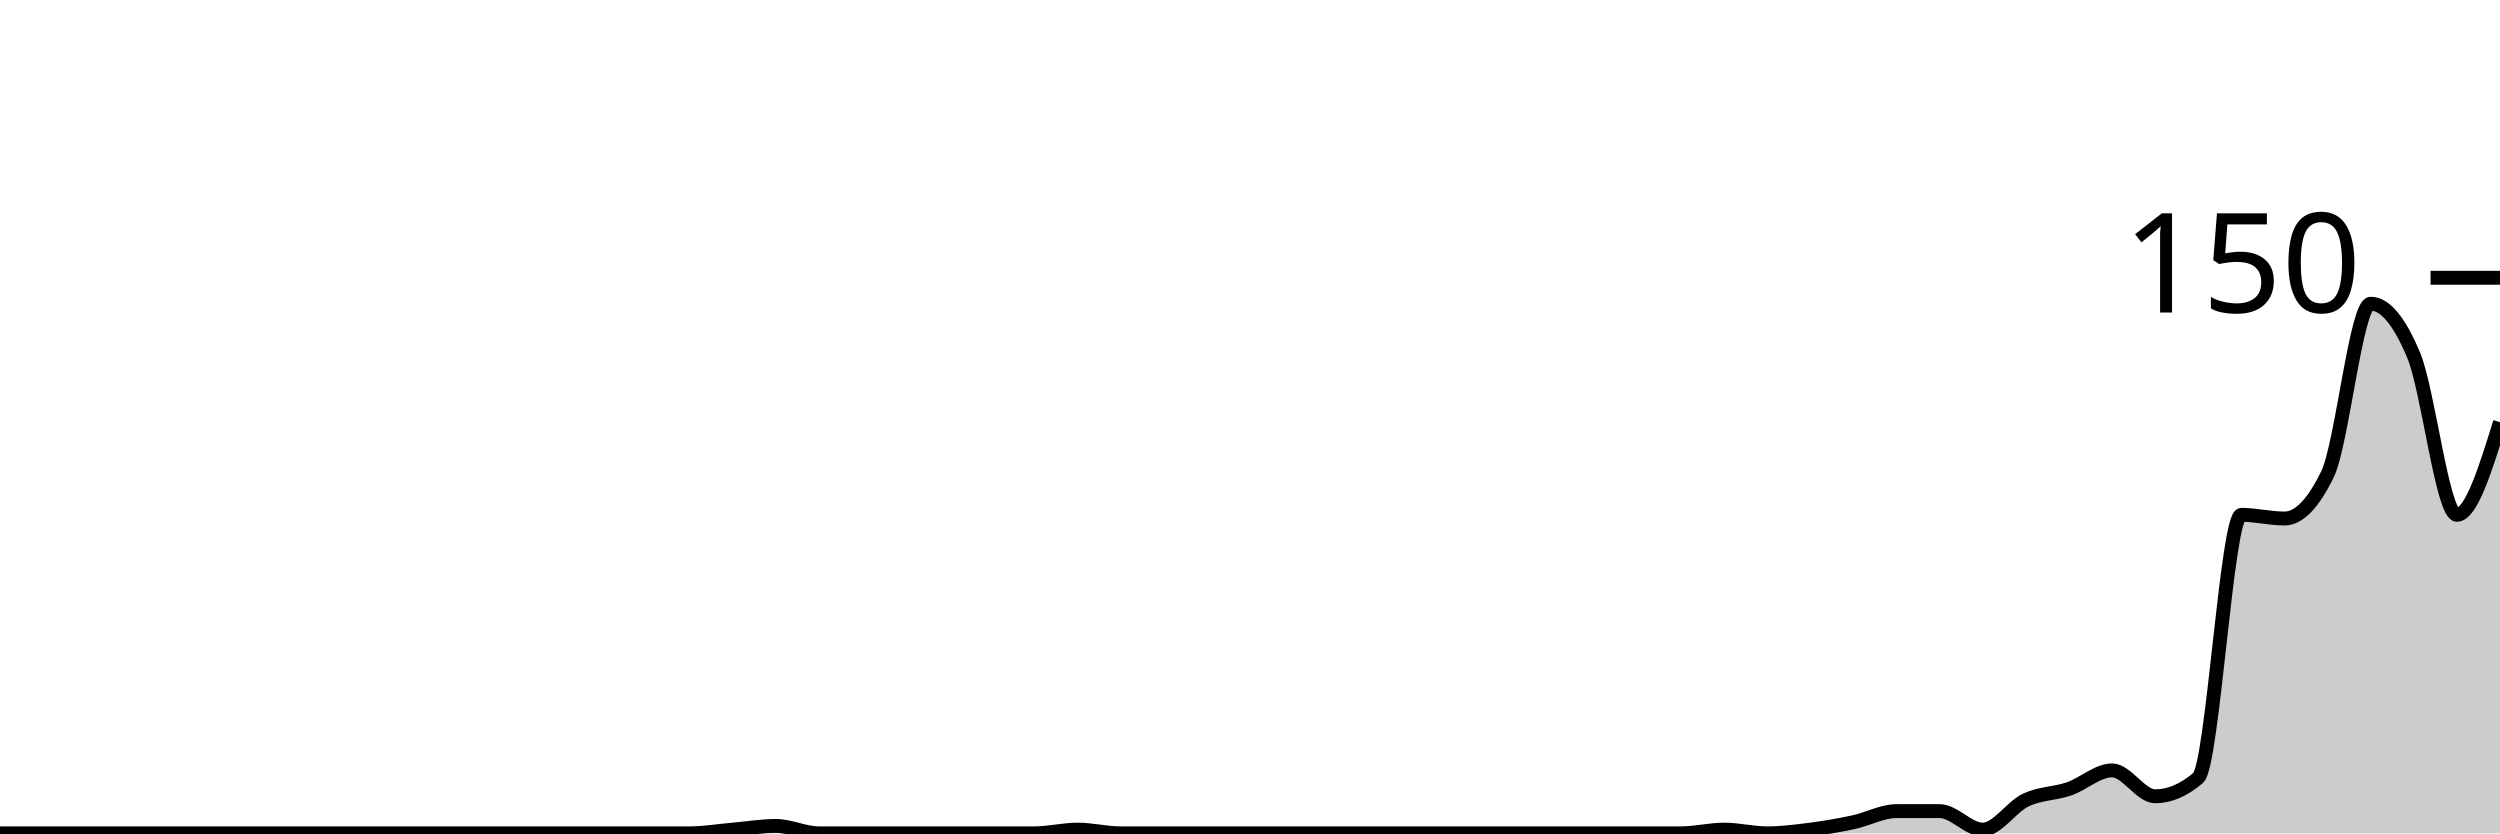
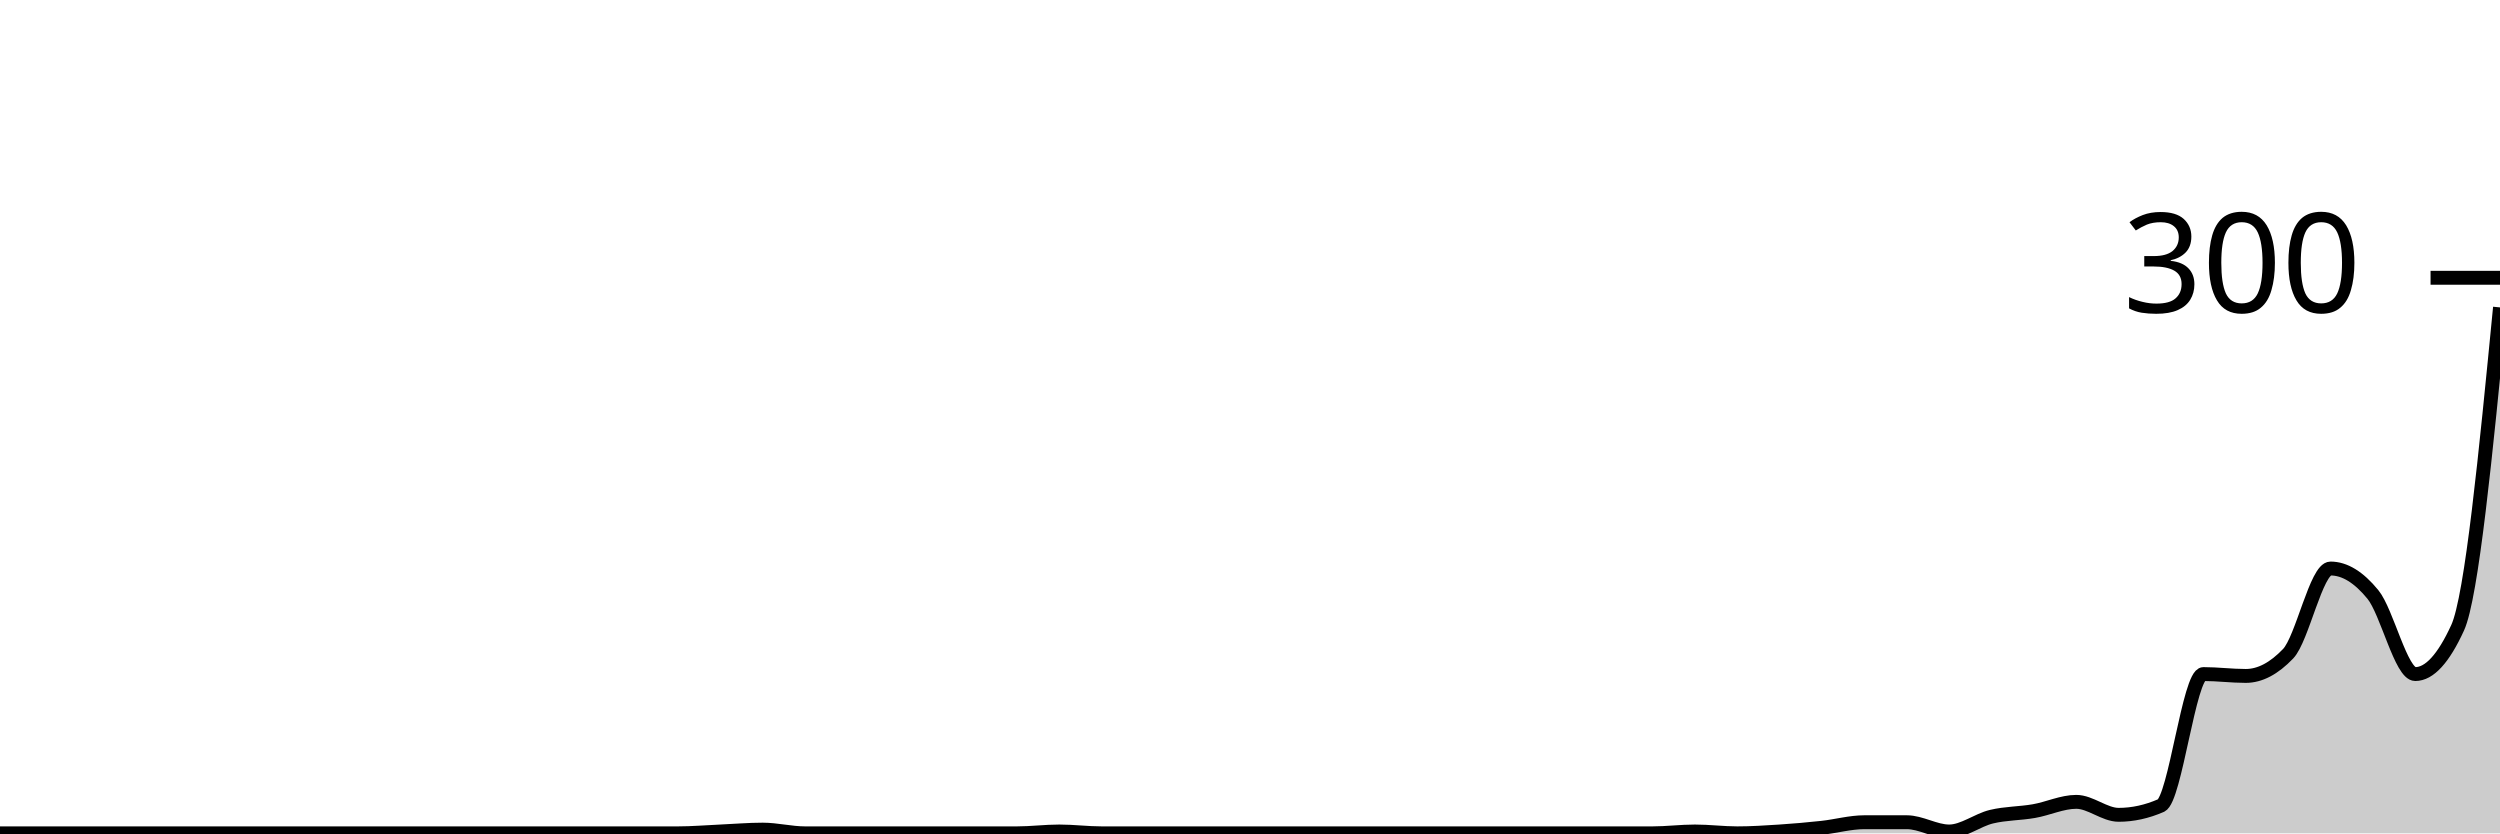
<svg xmlns="http://www.w3.org/2000/svg" viewBox="0 0 180 60">
  <g transform="translate(0,20)">
-     <path class="area" fill="rgba(0, 0, 0, 0.2)" d="M0,40C1.034,40,2.069,40,3.103,40C4.138,40,5.172,40,6.207,40C7.241,40,8.276,40,9.31,40C10.345,40,11.379,40,12.414,40C13.448,40,14.483,40,15.517,40C16.552,40,17.586,40,18.621,40C19.655,40,20.69,40,21.724,40C22.759,40,23.793,40,24.828,40C25.862,40,26.897,40,27.931,40C28.966,40,30,40,31.034,40C32.069,40,33.103,40,34.138,40C35.172,40,36.207,40,37.241,40C38.276,40,39.31,40,40.345,40C41.379,40,42.414,40,43.448,40C44.483,40,45.517,40,46.552,40C47.586,40,48.621,40,49.655,40C50.69,40,51.724,39.822,52.759,39.733C53.793,39.644,54.828,39.467,55.862,39.467C56.897,39.467,57.931,40,58.966,40C60,40,61.034,40,62.069,40C63.103,40,64.138,40,65.172,40C66.207,40,67.241,40,68.276,40C69.31,40,70.345,40,71.379,40C72.414,40,73.448,40,74.483,40C75.517,40,76.552,39.733,77.586,39.733C78.621,39.733,79.655,40,80.69,40C81.724,40,82.759,40,83.793,40C84.828,40,85.862,40,86.897,40C87.931,40,88.966,40,90,40C91.034,40,92.069,40,93.103,40C94.138,40,95.172,40,96.207,40C97.241,40,98.276,40,99.31,40C100.345,40,101.379,40,102.414,40C103.448,40,104.483,40,105.517,40C106.552,40,107.586,40,108.621,40C109.655,40,110.69,40,111.724,40C112.759,40,113.793,40,114.828,40C115.862,40,116.897,40,117.931,40C118.966,40,120,40,121.034,40C122.069,40,123.103,39.733,124.138,39.733C125.172,39.733,126.207,40,127.241,40C128.276,40,129.31,39.867,130.345,39.733C131.379,39.6,132.414,39.422,133.448,39.2C134.483,38.978,135.517,38.4,136.552,38.4C137.586,38.4,138.621,38.4,139.655,38.4C140.69,38.4,141.724,39.733,142.759,39.733C143.793,39.733,144.828,38.089,145.862,37.6C146.897,37.111,147.931,37.156,148.966,36.8C150,36.444,151.034,35.467,152.069,35.467C153.103,35.467,154.138,37.333,155.172,37.333C156.207,37.333,157.241,36.889,158.276,36C159.31,35.111,160.345,17.067,161.379,17.067C162.414,17.067,163.448,17.333,164.483,17.333C165.517,17.333,166.552,16.267,167.586,14.133C168.621,12,169.655,1.867,170.69,1.867C171.724,1.867,172.759,3.111,173.793,5.6C174.828,8.089,175.862,17.067,176.897,17.067C177.931,17.067,178.966,13.733,180,10.4L180,40C178.966,40,177.931,40,176.897,40C175.862,40,174.828,40,173.793,40C172.759,40,171.724,40,170.69,40C169.655,40,168.621,40,167.586,40C166.552,40,165.517,40,164.483,40C163.448,40,162.414,40,161.379,40C160.345,40,159.31,40,158.276,40C157.241,40,156.207,40,155.172,40C154.138,40,153.103,40,152.069,40C151.034,40,150,40,148.966,40C147.931,40,146.897,40,145.862,40C144.828,40,143.793,40,142.759,40C141.724,40,140.69,40,139.655,40C138.621,40,137.586,40,136.552,40C135.517,40,134.483,40,133.448,40C132.414,40,131.379,40,130.345,40C129.31,40,128.276,40,127.241,40C126.207,40,125.172,40,124.138,40C123.103,40,122.069,40,121.034,40C120,40,118.966,40,117.931,40C116.897,40,115.862,40,114.828,40C113.793,40,112.759,40,111.724,40C110.69,40,109.655,40,108.621,40C107.586,40,106.552,40,105.517,40C104.483,40,103.448,40,102.414,40C101.379,40,100.345,40,99.31,40C98.276,40,97.241,40,96.207,40C95.172,40,94.138,40,93.103,40C92.069,40,91.034,40,90,40C88.966,40,87.931,40,86.897,40C85.862,40,84.828,40,83.793,40C82.759,40,81.724,40,80.69,40C79.655,40,78.621,40,77.586,40C76.552,40,75.517,40,74.483,40C73.448,40,72.414,40,71.379,40C70.345,40,69.31,40,68.276,40C67.241,40,66.207,40,65.172,40C64.138,40,63.103,40,62.069,40C61.034,40,60,40,58.966,40C57.931,40,56.897,40,55.862,40C54.828,40,53.793,40,52.759,40C51.724,40,50.69,40,49.655,40C48.621,40,47.586,40,46.552,40C45.517,40,44.483,40,43.448,40C42.414,40,41.379,40,40.345,40C39.31,40,38.276,40,37.241,40C36.207,40,35.172,40,34.138,40C33.103,40,32.069,40,31.034,40C30,40,28.966,40,27.931,40C26.897,40,25.862,40,24.828,40C23.793,40,22.759,40,21.724,40C20.69,40,19.655,40,18.621,40C17.586,40,16.552,40,15.517,40C14.483,40,13.448,40,12.414,40C11.379,40,10.345,40,9.31,40C8.276,40,7.241,40,6.207,40C5.172,40,4.138,40,3.103,40C2.069,40,1.034,40,0,40Z" />
-     <path class="line" stroke="black" fill="none" d="M0,40C1.034,40,2.069,40,3.103,40C4.138,40,5.172,40,6.207,40C7.241,40,8.276,40,9.31,40C10.345,40,11.379,40,12.414,40C13.448,40,14.483,40,15.517,40C16.552,40,17.586,40,18.621,40C19.655,40,20.69,40,21.724,40C22.759,40,23.793,40,24.828,40C25.862,40,26.897,40,27.931,40C28.966,40,30,40,31.034,40C32.069,40,33.103,40,34.138,40C35.172,40,36.207,40,37.241,40C38.276,40,39.31,40,40.345,40C41.379,40,42.414,40,43.448,40C44.483,40,45.517,40,46.552,40C47.586,40,48.621,40,49.655,40C50.69,40,51.724,39.822,52.759,39.733C53.793,39.644,54.828,39.467,55.862,39.467C56.897,39.467,57.931,40,58.966,40C60,40,61.034,40,62.069,40C63.103,40,64.138,40,65.172,40C66.207,40,67.241,40,68.276,40C69.31,40,70.345,40,71.379,40C72.414,40,73.448,40,74.483,40C75.517,40,76.552,39.733,77.586,39.733C78.621,39.733,79.655,40,80.69,40C81.724,40,82.759,40,83.793,40C84.828,40,85.862,40,86.897,40C87.931,40,88.966,40,90,40C91.034,40,92.069,40,93.103,40C94.138,40,95.172,40,96.207,40C97.241,40,98.276,40,99.31,40C100.345,40,101.379,40,102.414,40C103.448,40,104.483,40,105.517,40C106.552,40,107.586,40,108.621,40C109.655,40,110.69,40,111.724,40C112.759,40,113.793,40,114.828,40C115.862,40,116.897,40,117.931,40C118.966,40,120,40,121.034,40C122.069,40,123.103,39.733,124.138,39.733C125.172,39.733,126.207,40,127.241,40C128.276,40,129.31,39.867,130.345,39.733C131.379,39.6,132.414,39.422,133.448,39.2C134.483,38.978,135.517,38.4,136.552,38.4C137.586,38.4,138.621,38.4,139.655,38.4C140.69,38.4,141.724,39.733,142.759,39.733C143.793,39.733,144.828,38.089,145.862,37.6C146.897,37.111,147.931,37.156,148.966,36.8C150,36.444,151.034,35.467,152.069,35.467C153.103,35.467,154.138,37.333,155.172,37.333C156.207,37.333,157.241,36.889,158.276,36C159.31,35.111,160.345,17.067,161.379,17.067C162.414,17.067,163.448,17.333,164.483,17.333C165.517,17.333,166.552,16.267,167.586,14.133C168.621,12,169.655,1.867,170.69,1.867C171.724,1.867,172.759,3.111,173.793,5.6C174.828,8.089,175.862,17.067,176.897,17.067C177.931,17.067,178.966,13.733,180,10.4" />
+     <path class="area" fill="rgba(0, 0, 0, 0.2)" d="M0,40C1.017,40,2.034,40,3.051,40C4.068,40,5.085,40,6.102,40C7.119,40,8.136,40,9.153,40C10.169,40,11.186,40,12.203,40C13.22,40,14.237,40,15.254,40C16.271,40,17.288,40,18.305,40C19.322,40,20.339,40,21.356,40C22.373,40,23.39,40,24.407,40C25.424,40,26.441,40,27.458,40C28.475,40,29.492,40,30.508,40C31.525,40,32.542,40,33.559,40C34.576,40,35.593,40,36.61,40C37.627,40,38.644,40,39.661,40C40.678,40,41.695,40,42.712,40C43.729,40,44.746,40,45.763,40C46.78,40,47.797,40,48.814,40C49.831,40,50.847,39.911,51.864,39.867C52.881,39.822,53.898,39.733,54.915,39.733C55.932,39.733,56.949,40,57.966,40C58.983,40,60,40,61.017,40C62.034,40,63.051,40,64.068,40C65.085,40,66.102,40,67.119,40C68.136,40,69.153,40,70.169,40C71.186,40,72.203,40,73.22,40C74.237,40,75.254,39.867,76.271,39.867C77.288,39.867,78.305,40,79.322,40C80.339,40,81.356,40,82.373,40C83.39,40,84.407,40,85.424,40C86.441,40,87.458,40,88.475,40C89.492,40,90.508,40,91.525,40C92.542,40,93.559,40,94.576,40C95.593,40,96.61,40,97.627,40C98.644,40,99.661,40,100.678,40C101.695,40,102.712,40,103.729,40C104.746,40,105.763,40,106.78,40C107.797,40,108.814,40,109.831,40C110.847,40,111.864,40,112.881,40C113.898,40,114.915,40,115.932,40C116.949,40,117.966,40,118.983,40C120,40,121.017,39.867,122.034,39.867C123.051,39.867,124.068,40,125.085,40C126.102,40,127.119,39.933,128.136,39.867C129.153,39.8,130.169,39.711,131.186,39.6C132.203,39.489,133.22,39.2,134.237,39.2C135.254,39.2,136.271,39.2,137.288,39.2C138.305,39.2,139.322,39.867,140.339,39.867C141.356,39.867,142.373,39.044,143.39,38.8C144.407,38.556,145.424,38.578,146.441,38.4C147.458,38.222,148.475,37.733,149.492,37.733C150.508,37.733,151.525,38.667,152.542,38.667C153.559,38.667,154.576,38.444,155.593,38C156.61,37.556,157.627,28.533,158.644,28.533C159.661,28.533,160.678,28.667,161.695,28.667C162.712,28.667,163.729,28.133,164.746,27.067C165.763,26,166.78,20.933,167.797,20.933C168.814,20.933,169.831,21.556,170.847,22.8C171.864,24.044,172.881,28.533,173.898,28.533C174.915,28.533,175.932,27.422,176.949,25.2C177.966,22.978,178.983,12.556,180,2.133L180,40C178.983,40,177.966,40,176.949,40C175.932,40,174.915,40,173.898,40C172.881,40,171.864,40,170.847,40C169.831,40,168.814,40,167.797,40C166.78,40,165.763,40,164.746,40C163.729,40,162.712,40,161.695,40C160.678,40,159.661,40,158.644,40C157.627,40,156.61,40,155.593,40C154.576,40,153.559,40,152.542,40C151.525,40,150.508,40,149.492,40C148.475,40,147.458,40,146.441,40C145.424,40,144.407,40,143.39,40C142.373,40,141.356,40,140.339,40C139.322,40,138.305,40,137.288,40C136.271,40,135.254,40,134.237,40C133.22,40,132.203,40,131.186,40C130.169,40,129.153,40,128.136,40C127.119,40,126.102,40,125.085,40C124.068,40,123.051,40,122.034,40C121.017,40,120,40,118.983,40C117.966,40,116.949,40,115.932,40C114.915,40,113.898,40,112.881,40C111.864,40,110.847,40,109.831,40C108.814,40,107.797,40,106.78,40C105.763,40,104.746,40,103.729,40C102.712,40,101.695,40,100.678,40C99.661,40,98.644,40,97.627,40C96.61,40,95.593,40,94.576,40C93.559,40,92.542,40,91.525,40C90.508,40,89.492,40,88.475,40C87.458,40,86.441,40,85.424,40C84.407,40,83.39,40,82.373,40C81.356,40,80.339,40,79.322,40C78.305,40,77.288,40,76.271,40C75.254,40,74.237,40,73.22,40C72.203,40,71.186,40,70.169,40C69.153,40,68.136,40,67.119,40C66.102,40,65.085,40,64.068,40C63.051,40,62.034,40,61.017,40C60,40,58.983,40,57.966,40C56.949,40,55.932,40,54.915,40C53.898,40,52.881,40,51.864,40C50.847,40,49.831,40,48.814,40C47.797,40,46.78,40,45.763,40C44.746,40,43.729,40,42.712,40C41.695,40,40.678,40,39.661,40C38.644,40,37.627,40,36.61,40C35.593,40,34.576,40,33.559,40C32.542,40,31.525,40,30.508,40C29.492,40,28.475,40,27.458,40C26.441,40,25.424,40,24.407,40C23.39,40,22.373,40,21.356,40C20.339,40,19.322,40,18.305,40C17.288,40,16.271,40,15.254,40C14.237,40,13.22,40,12.203,40C11.186,40,10.169,40,9.153,40C8.136,40,7.119,40,6.102,40C5.085,40,4.068,40,3.051,40C2.034,40,1.017,40,0,40Z" />
+     <path class="line" stroke="black" fill="none" d="M0,40C1.017,40,2.034,40,3.051,40C4.068,40,5.085,40,6.102,40C7.119,40,8.136,40,9.153,40C10.169,40,11.186,40,12.203,40C13.22,40,14.237,40,15.254,40C16.271,40,17.288,40,18.305,40C19.322,40,20.339,40,21.356,40C22.373,40,23.39,40,24.407,40C25.424,40,26.441,40,27.458,40C28.475,40,29.492,40,30.508,40C31.525,40,32.542,40,33.559,40C34.576,40,35.593,40,36.61,40C37.627,40,38.644,40,39.661,40C40.678,40,41.695,40,42.712,40C43.729,40,44.746,40,45.763,40C46.78,40,47.797,40,48.814,40C49.831,40,50.847,39.911,51.864,39.867C52.881,39.822,53.898,39.733,54.915,39.733C55.932,39.733,56.949,40,57.966,40C58.983,40,60,40,61.017,40C62.034,40,63.051,40,64.068,40C65.085,40,66.102,40,67.119,40C68.136,40,69.153,40,70.169,40C71.186,40,72.203,40,73.22,40C74.237,40,75.254,39.867,76.271,39.867C77.288,39.867,78.305,40,79.322,40C80.339,40,81.356,40,82.373,40C83.39,40,84.407,40,85.424,40C86.441,40,87.458,40,88.475,40C89.492,40,90.508,40,91.525,40C92.542,40,93.559,40,94.576,40C95.593,40,96.61,40,97.627,40C98.644,40,99.661,40,100.678,40C101.695,40,102.712,40,103.729,40C104.746,40,105.763,40,106.78,40C107.797,40,108.814,40,109.831,40C110.847,40,111.864,40,112.881,40C113.898,40,114.915,40,115.932,40C116.949,40,117.966,40,118.983,40C120,40,121.017,39.867,122.034,39.867C123.051,39.867,124.068,40,125.085,40C126.102,40,127.119,39.933,128.136,39.867C129.153,39.8,130.169,39.711,131.186,39.6C132.203,39.489,133.22,39.2,134.237,39.2C135.254,39.2,136.271,39.2,137.288,39.2C138.305,39.2,139.322,39.867,140.339,39.867C141.356,39.867,142.373,39.044,143.39,38.8C144.407,38.556,145.424,38.578,146.441,38.4C147.458,38.222,148.475,37.733,149.492,37.733C150.508,37.733,151.525,38.667,152.542,38.667C153.559,38.667,154.576,38.444,155.593,38C156.61,37.556,157.627,28.533,158.644,28.533C159.661,28.533,160.678,28.667,161.695,28.667C162.712,28.667,163.729,28.133,164.746,27.067C165.763,26,166.78,20.933,167.797,20.933C168.814,20.933,169.831,21.556,170.847,22.8C171.864,24.044,172.881,28.533,173.898,28.533C174.915,28.533,175.932,27.422,176.949,25.2C177.966,22.978,178.983,12.556,180,2.133" />
    <path class="axis-ceiling" stroke-width="1" stroke="black" fill="none" d="M175,0L180,0" />
-     <text class="axis-ceiling-label" font-family="sans-serif" text-anchor="end" font-size="10px" x="170" y="2.5">150</text>
+     <text class="axis-ceiling-label" font-family="sans-serif" text-anchor="end" font-size="10px" x="170" y="2.5">300</text>
  </g>
</svg>
